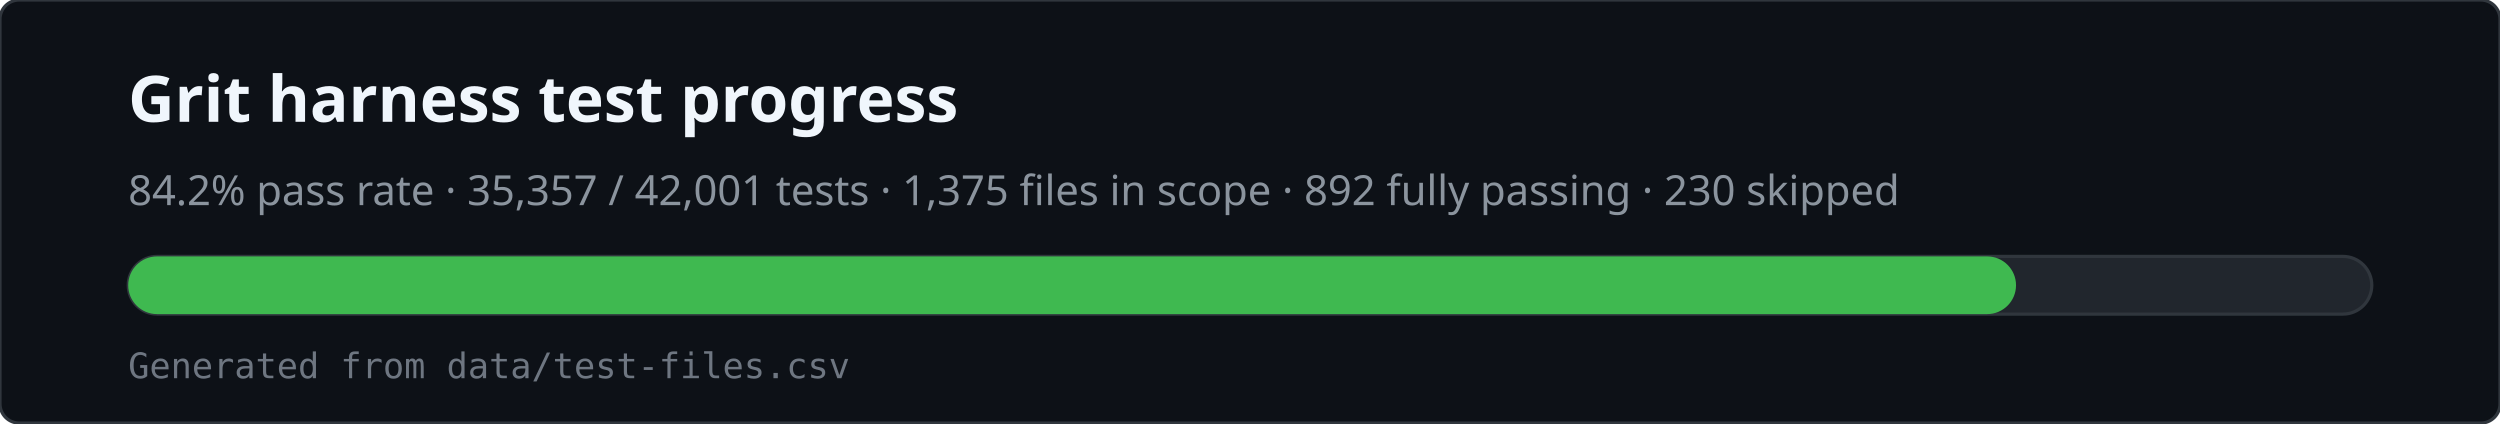
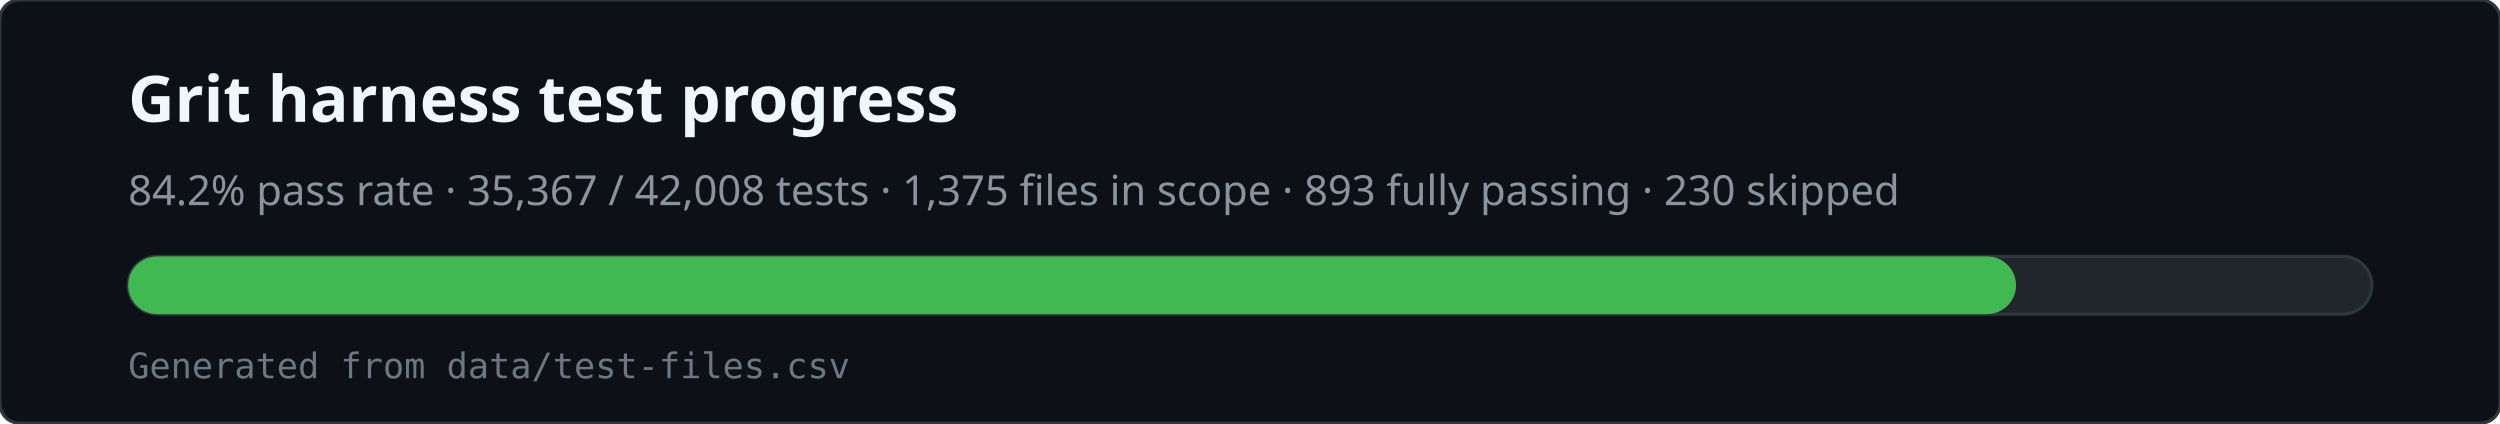
<svg xmlns="http://www.w3.org/2000/svg" viewBox="0 0 780 132" width="780" height="132" role="img" aria-labelledby="svg-title svg-desc">
  <rect x="0" y="0" width="780" height="132" rx="6" fill="#0d1117" stroke="#30363d" />
  <text x="40" y="38" fill="#f0f6fc" font-family="ui-sans-serif,system-ui,sans-serif" font-size="20" font-weight="600">Grit harness test progress</text>
-   <text x="40" y="64" fill="#8b949e" font-family="ui-sans-serif,system-ui,sans-serif" font-size="13">84.2% pass rate · 35,357 / 42,001 tests · 1,375 files in scope · 892 fully passing · 230 skipped</text>
+   <text x="40" y="64" fill="#8b949e" font-family="ui-sans-serif,system-ui,sans-serif" font-size="13">84.2% pass rate · 35,367 / 42,008 tests · 1,375 files in scope · 893 fully passing · 230 skipped</text>
  <rect x="40" y="80" width="700" height="18" rx="9" fill="#21262d" stroke="#30363d" />
  <rect x="40" y="80" width="589" height="18" rx="9" fill="#3fb950" />
  <text x="40" y="118" fill="#6e7681" font-family="ui-monospace,monospace" font-size="11">Generated from data/test-files.csv</text>
</svg>
